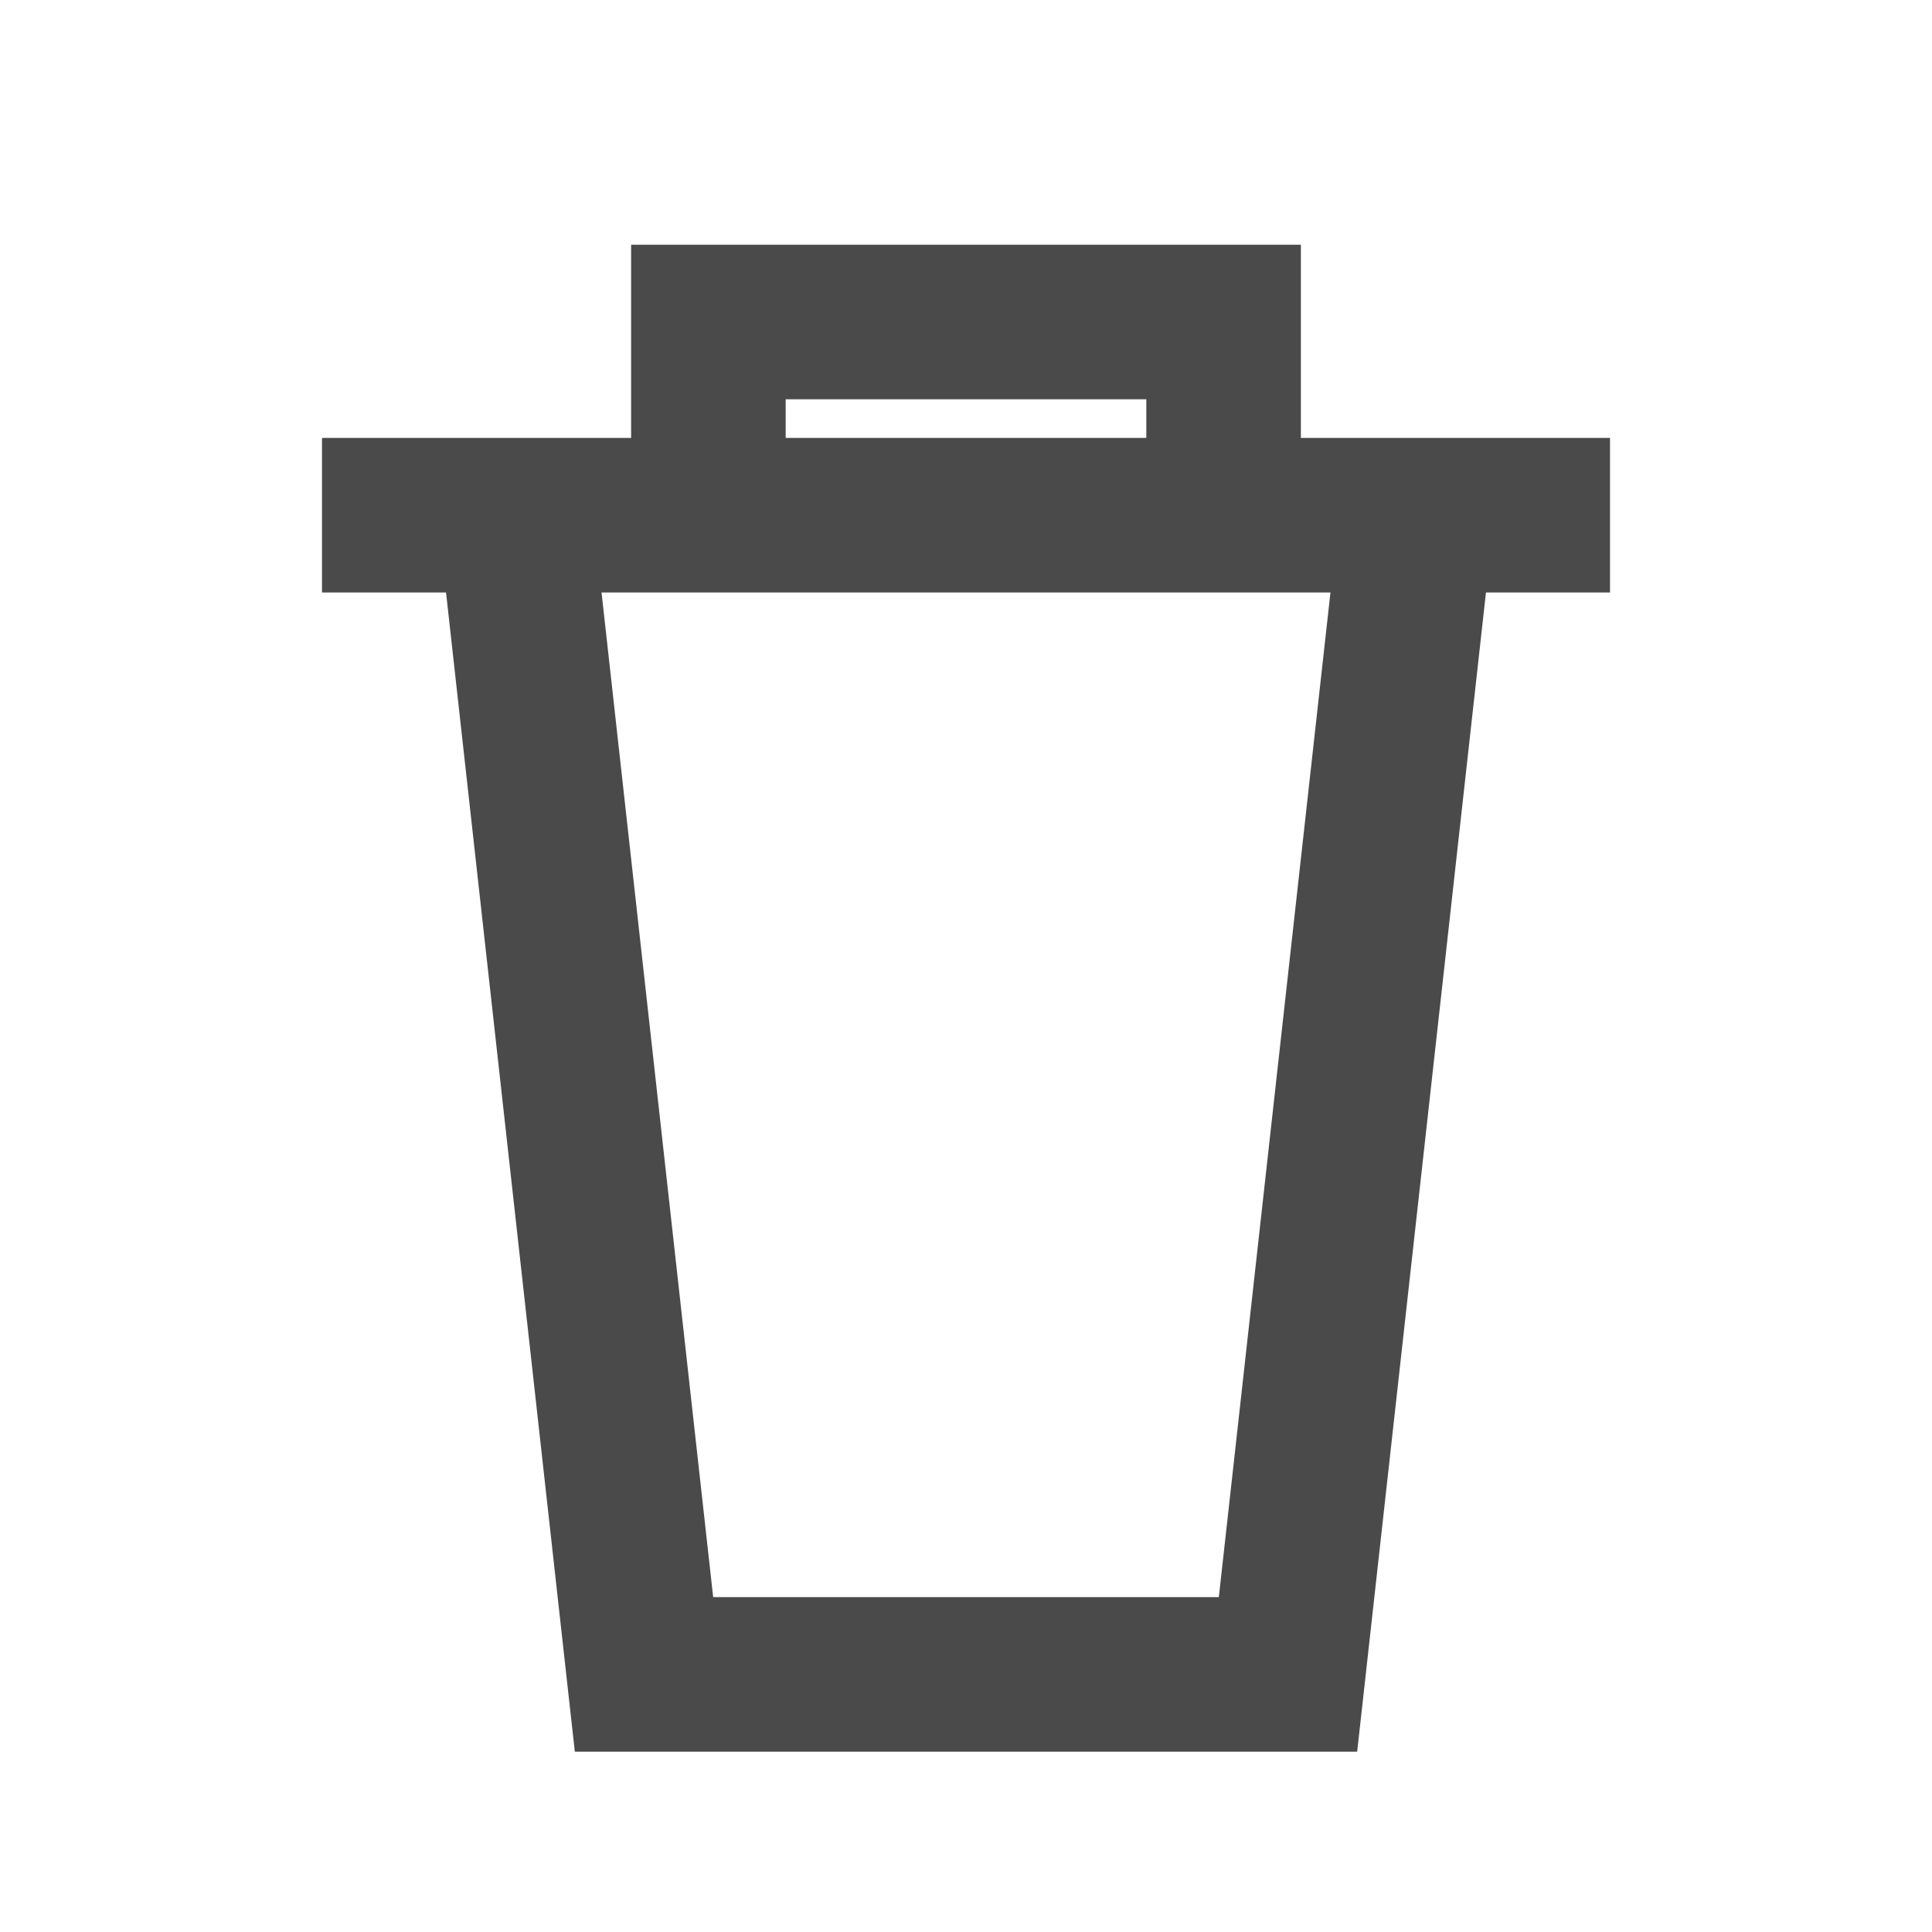
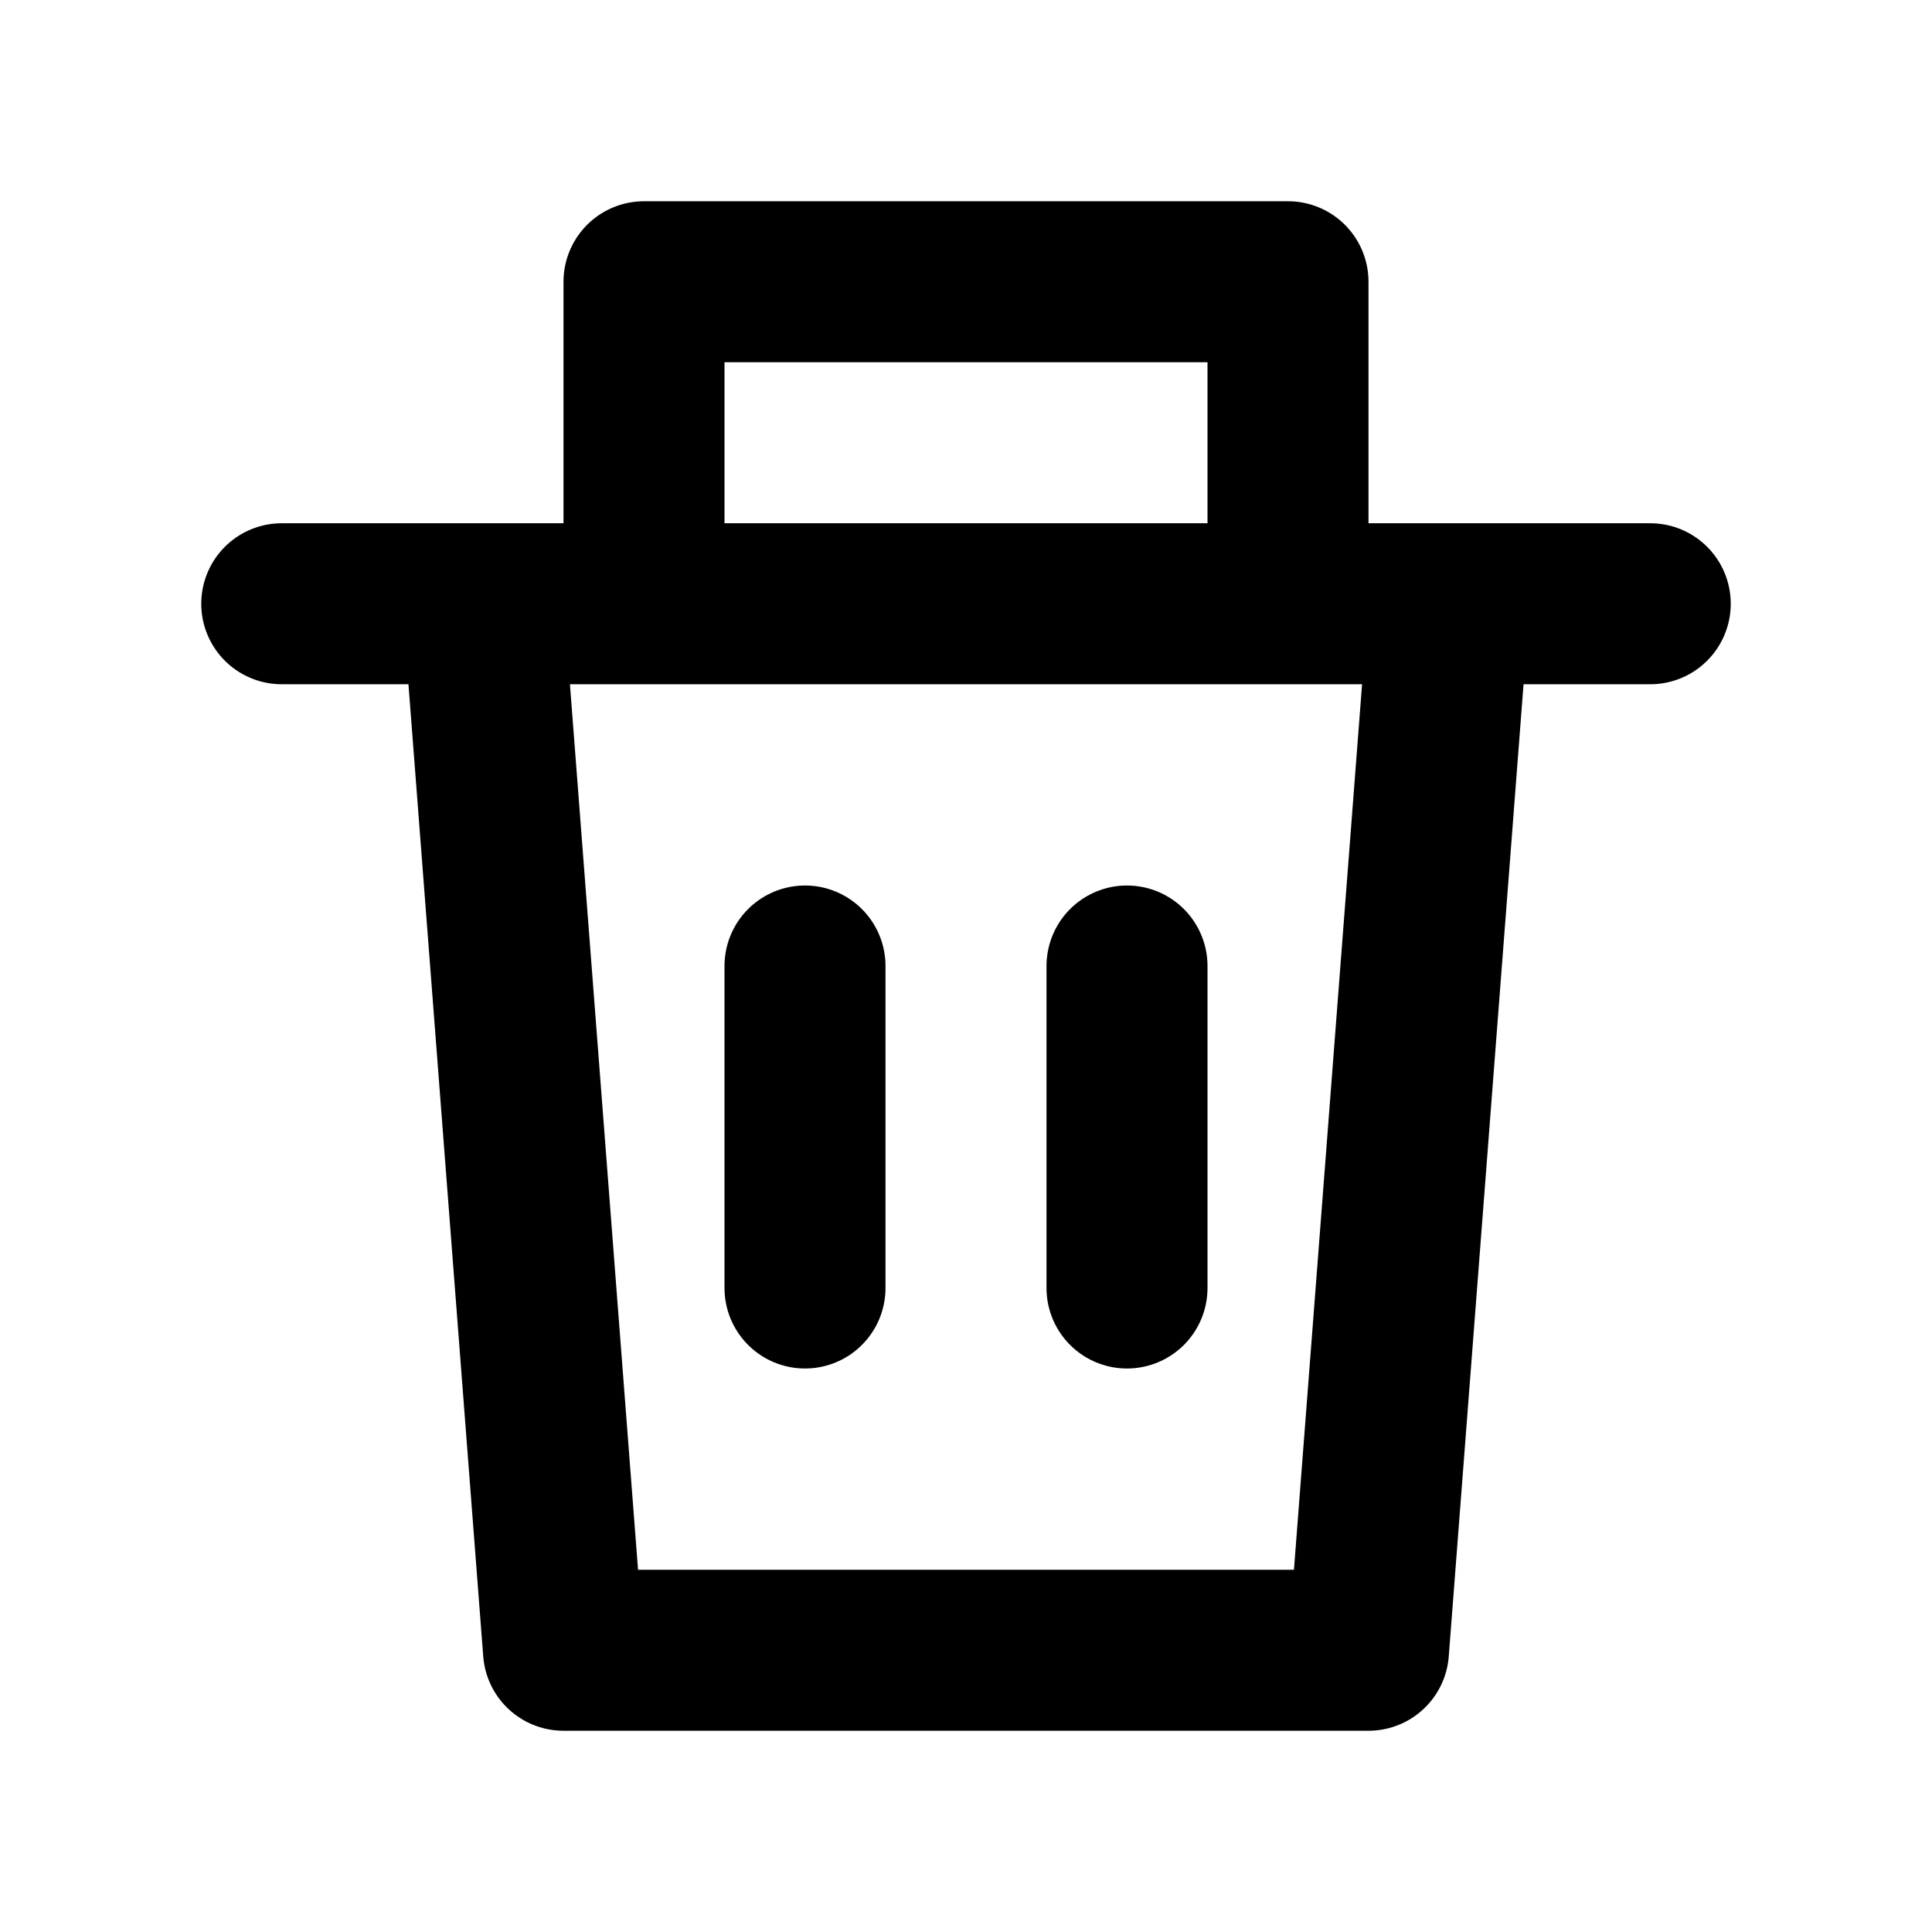
- <svg xmlns="http://www.w3.org/2000/svg" version="1.1" viewBox="0 0 15 15" fill="none">
-   <path d="M2.5 4h10M5.5 4V2.5h4V4M4 4l1 9h5l1-9" stroke="#4a4a4a" stroke-width="1.2" />
+ <svg xmlns="http://www.w3.org/2000/svg" viewBox="0 0 24 24" fill="none" stroke="currentColor" stroke-width="2" stroke-linecap="round" stroke-linejoin="round">
+   <path d="M3.5 7.5h17M8 7.5v-4h8v4M6 7.5l1 13h10l1-13M10 12v4m4-4v4" />
</svg>
